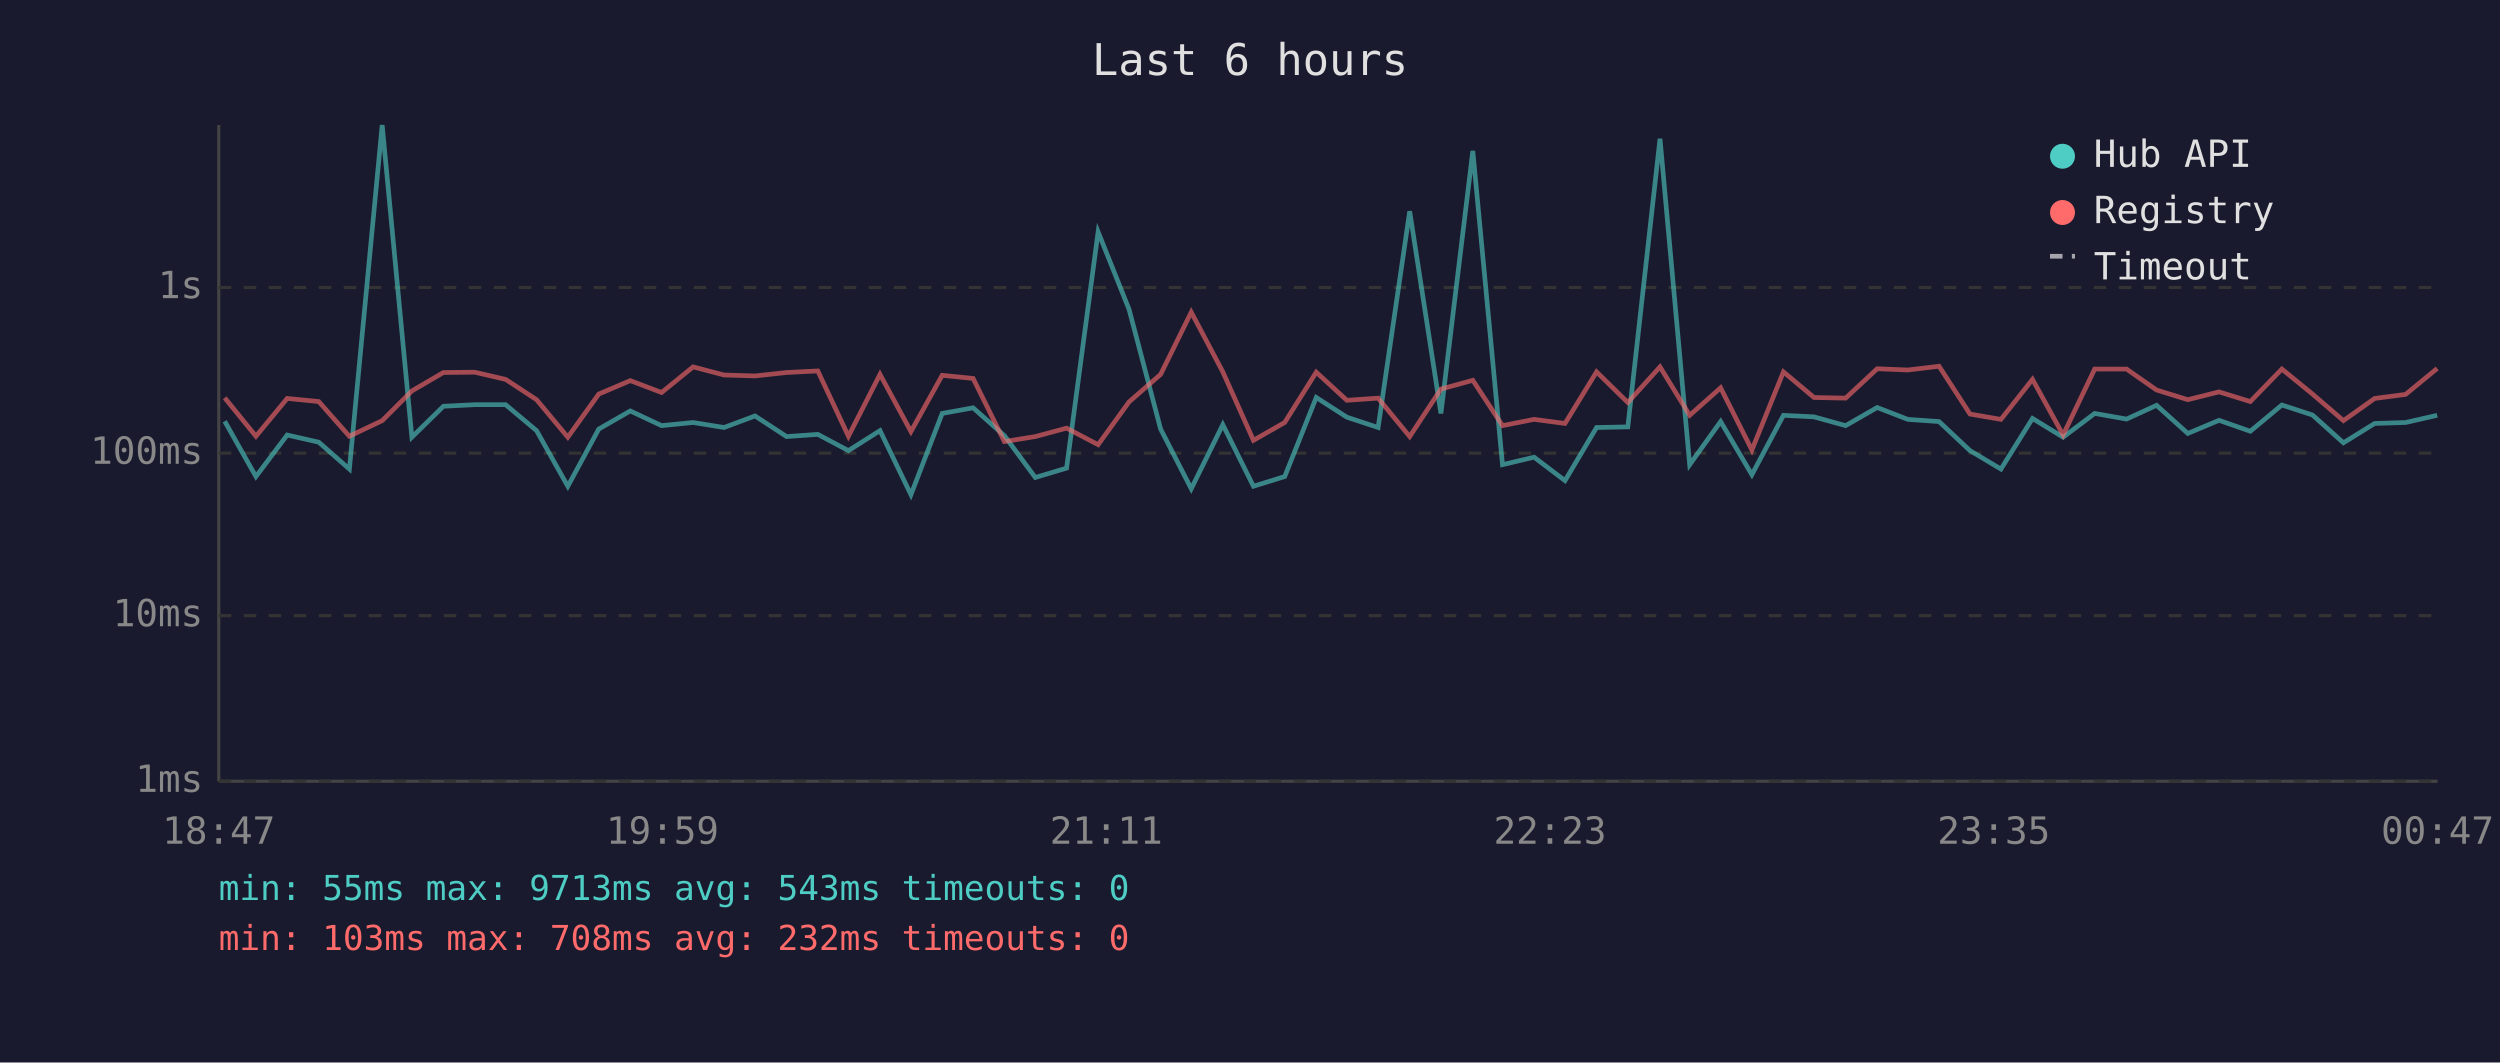
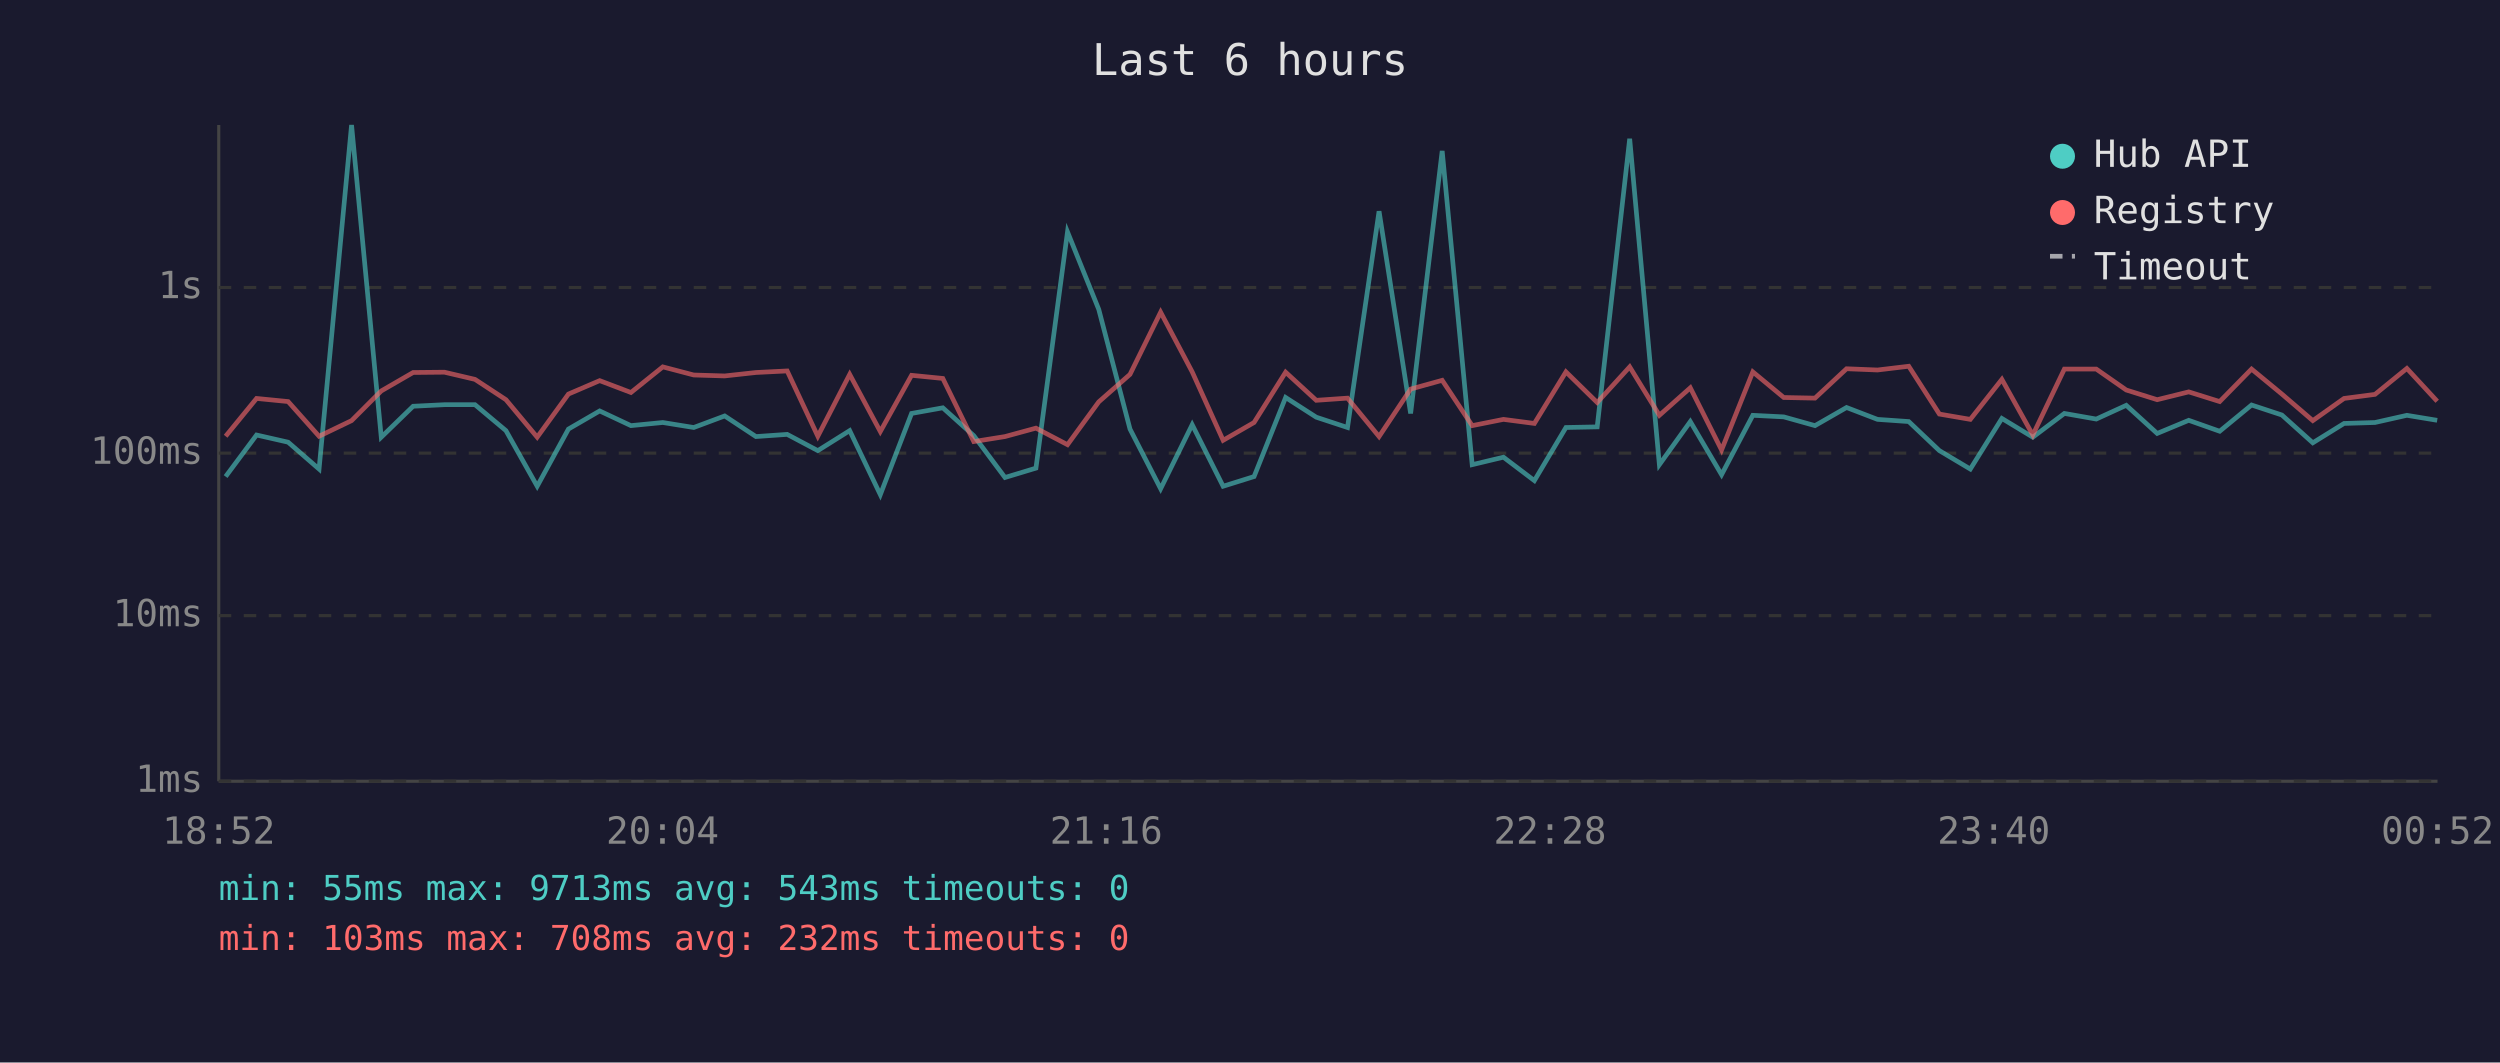
<svg xmlns="http://www.w3.org/2000/svg" viewBox="0 0 800 340" font-family="monospace" font-size="12">
  <rect width="800" height="340" fill="#1a1a2e" />
  <text x="400" y="24" fill="#e0e0e0" font-size="14" text-anchor="middle">Last 6 hours</text>
  <line x1="70" y1="40" x2="70" y2="250" stroke="#444" stroke-width="1" />
  <line x1="70" y1="250" x2="780" y2="250" stroke="#444" stroke-width="1" />
  <line x1="70" y1="250" x2="780" y2="250" stroke="#333" stroke-width="1" stroke-dasharray="4" />
  <text x="65" y="250" fill="#888" text-anchor="end" dominant-baseline="middle">1ms</text>
  <line x1="70" y1="197" x2="780" y2="197" stroke="#333" stroke-width="1" stroke-dasharray="4" />
  <text x="65" y="197" fill="#888" text-anchor="end" dominant-baseline="middle">10ms</text>
  <line x1="70" y1="145" x2="780" y2="145" stroke="#333" stroke-width="1" stroke-dasharray="4" />
  <text x="65" y="145" fill="#888" text-anchor="end" dominant-baseline="middle">100ms</text>
  <line x1="70" y1="92" x2="780" y2="92" stroke="#333" stroke-width="1" stroke-dasharray="4" />
  <text x="65" y="92" fill="#888" text-anchor="end" dominant-baseline="middle">1s</text>
-   <text x="70" y="270" fill="#888" text-anchor="middle">18:47</text>
-   <text x="212" y="270" fill="#888" text-anchor="middle">19:59</text>
-   <text x="354" y="270" fill="#888" text-anchor="middle">21:11</text>
-   <text x="496" y="270" fill="#888" text-anchor="middle">22:23</text>
-   <text x="638" y="270" fill="#888" text-anchor="middle">23:35</text>
-   <text x="780" y="270" fill="#888" text-anchor="middle">00:47</text>
-   <polyline points="71.9,134.8 81.9,152.5 91.9,139.2 102.0,141.5 111.8,150.1 122.3,40.0 131.8,139.9 141.9,130.0 151.9,129.5 161.8,129.5 171.7,137.8 181.7,155.6 191.6,137.3 201.7,131.5 211.7,136.2 221.8,135.2 231.7,136.8 241.6,133.1 251.7,139.7 261.7,139.0 271.5,144.2 281.6,137.8 291.5,158.3 301.5,132.3 311.4,130.5 321.4,139.4 331.3,152.8 341.3,149.8 351.4,74.2 361.3,99.0 371.4,137.3 381.2,156.4 391.3,135.9 401.1,155.6 411.1,152.5 421.2,127.2 431.0,133.5 441.0,136.8 451.1,67.6 461.1,132.3 471.3,48.3 480.8,148.7 490.9,146.3 500.8,153.8 510.9,136.8 520.9,136.6 531.2,44.4 540.7,148.7 550.6,134.9 560.6,151.9 570.7,132.9 580.5,133.4 590.6,136.2 600.7,130.4 610.5,134.2 620.5,134.9 630.4,144.2 640.3,150.1 650.4,133.9 660.2,139.9 670.3,132.3 680.5,134.1 690.1,129.7 700.1,138.7 710.1,134.5 720.1,138.0 730.2,129.6 740.0,132.8 749.9,141.7 759.9,135.5 769.8,135.2 779.9,132.9" fill="none" stroke="#4ecdc4" stroke-width="1.5" opacity="0.6" />
-   <polyline points="71.9,127.3 81.9,139.6 91.9,127.5 102.0,128.5 111.8,139.6 122.3,134.6 131.8,125.1 141.9,119.2 151.9,119.1 161.8,121.4 171.7,127.9 181.7,139.9 191.6,126.1 201.7,121.8 211.7,125.6 221.8,117.4 231.7,120.0 241.6,120.3 251.7,119.2 261.7,118.7 271.5,139.6 281.6,119.8 291.5,138.1 301.5,120.1 311.4,121.1 321.4,141.3 331.3,139.7 341.3,137.0 351.4,142.3 361.3,128.6 371.4,119.8 381.2,99.9 391.3,119.0 401.1,140.9 411.1,135.2 421.2,119.1 431.0,128.1 441.0,127.4 451.1,139.7 461.1,124.5 471.3,121.7 480.8,136.2 490.9,134.2 500.8,135.5 510.9,119.0 520.9,128.8 531.2,117.4 540.7,132.9 550.6,124.1 560.6,144.0 570.7,119.0 580.5,127.2 590.6,127.4 600.7,118.0 610.5,118.4 620.5,117.2 630.4,132.5 640.3,134.2 650.4,121.4 660.2,139.2 670.3,118.1 680.5,118.1 690.1,124.8 700.1,127.9 710.1,125.4 720.1,128.5 730.2,118.1 740.0,126.1 749.9,134.6 759.9,127.5 769.8,126.2 779.9,117.9" fill="none" stroke="#ff6b6b" stroke-width="1.5" opacity="0.6" />
+   <text x="70" y="270" fill="#888" text-anchor="middle">18:52</text>
+   <text x="212" y="270" fill="#888" text-anchor="middle">20:04</text>
+   <text x="354" y="270" fill="#888" text-anchor="middle">21:16</text>
+   <text x="496" y="270" fill="#888" text-anchor="middle">22:28</text>
+   <text x="638" y="270" fill="#888" text-anchor="middle">23:40</text>
+   <text x="780" y="270" fill="#888" text-anchor="middle">00:52</text>
+   <polyline points="72.2,152.5 82.1,139.2 92.2,141.5 102.1,150.1 112.5,40.0 122.0,139.9 132.2,130.0 142.2,129.5 152.0,129.5 161.9,137.8 171.9,155.6 181.9,137.3 191.9,131.5 201.9,136.2 212.1,135.2 222.0,136.8 231.9,133.1 241.9,139.7 251.9,139.0 261.7,144.2 271.9,137.8 281.7,158.3 291.7,132.3 301.7,130.5 311.6,139.4 321.6,152.8 331.5,149.8 341.6,74.2 351.6,99.0 361.6,137.3 371.4,156.4 381.5,135.9 391.4,155.6 401.3,152.5 411.4,127.2 421.2,133.5 431.2,136.8 441.3,67.6 451.4,132.3 461.5,48.3 471.1,148.7 481.1,146.3 491.0,153.8 501.1,136.8 511.1,136.6 521.5,44.4 531.0,148.7 540.9,134.9 550.9,151.9 560.9,132.9 570.8,133.4 580.8,136.2 590.9,130.4 600.8,134.2 610.8,134.9 620.6,144.2 630.5,150.1 640.6,133.9 650.5,139.9 660.6,132.3 670.8,134.1 680.4,129.7 690.3,138.7 700.4,134.5 710.3,138.0 720.5,129.6 730.2,132.8 740.1,141.7 750.1,135.5 760.0,135.2 770.2,132.9 779.9,134.5" fill="none" stroke="#4ecdc4" stroke-width="1.5" opacity="0.6" />
+   <polyline points="72.2,139.6 82.1,127.5 92.2,128.5 102.1,139.6 112.5,134.6 122.0,125.1 132.2,119.2 142.2,119.1 152.0,121.4 161.9,127.9 171.9,139.9 181.9,126.1 191.9,121.8 201.9,125.6 212.1,117.4 222.0,120.0 231.9,120.3 241.9,119.2 251.9,118.7 261.7,139.6 271.9,119.8 281.7,138.1 291.7,120.1 301.7,121.1 311.6,141.3 321.6,139.7 331.5,137.0 341.6,142.3 351.6,128.6 361.6,119.8 371.4,99.9 381.5,119.0 391.4,140.9 401.3,135.2 411.4,119.1 421.2,128.1 431.2,127.4 441.3,139.7 451.4,124.5 461.5,121.7 471.1,136.2 481.1,134.2 491.0,135.5 501.1,119.0 511.1,128.8 521.5,117.4 531.0,132.9 540.9,124.1 550.9,144.0 560.9,119.0 570.8,127.2 580.8,127.4 590.9,118.0 600.8,118.4 610.8,117.2 620.6,132.5 630.5,134.2 640.6,121.4 650.5,139.2 660.6,118.1 670.8,118.1 680.4,124.8 690.3,127.9 700.4,125.4 710.3,128.5 720.5,118.1 730.2,126.1 740.1,134.6 750.1,127.5 760.0,126.2 770.2,117.9 779.9,128.4" fill="none" stroke="#ff6b6b" stroke-width="1.5" opacity="0.6" />
  <circle cx="660" cy="50" r="4" fill="#4ecdc4" />
  <text x="670" y="50" fill="#e0e0e0" dominant-baseline="middle">Hub API</text>
  <circle cx="660" cy="68" r="4" fill="#ff6b6b" />
  <text x="670" y="68" fill="#e0e0e0" dominant-baseline="middle">Registry</text>
  <line x1="656" y1="82" x2="664" y2="82" stroke="#e0e0e0" stroke-width="1.5" stroke-dasharray="4,3" opacity="0.7" />
  <text x="670" y="86" fill="#e0e0e0" dominant-baseline="middle">Timeout</text>
  <text x="70" y="288" fill="#4ecdc4" font-size="11">min: 55ms  max: 9713ms  avg: 543ms  timeouts: 0</text>
  <text x="70" y="304" fill="#ff6b6b" font-size="11">min: 103ms  max: 708ms  avg: 232ms  timeouts: 0</text>
</svg>
